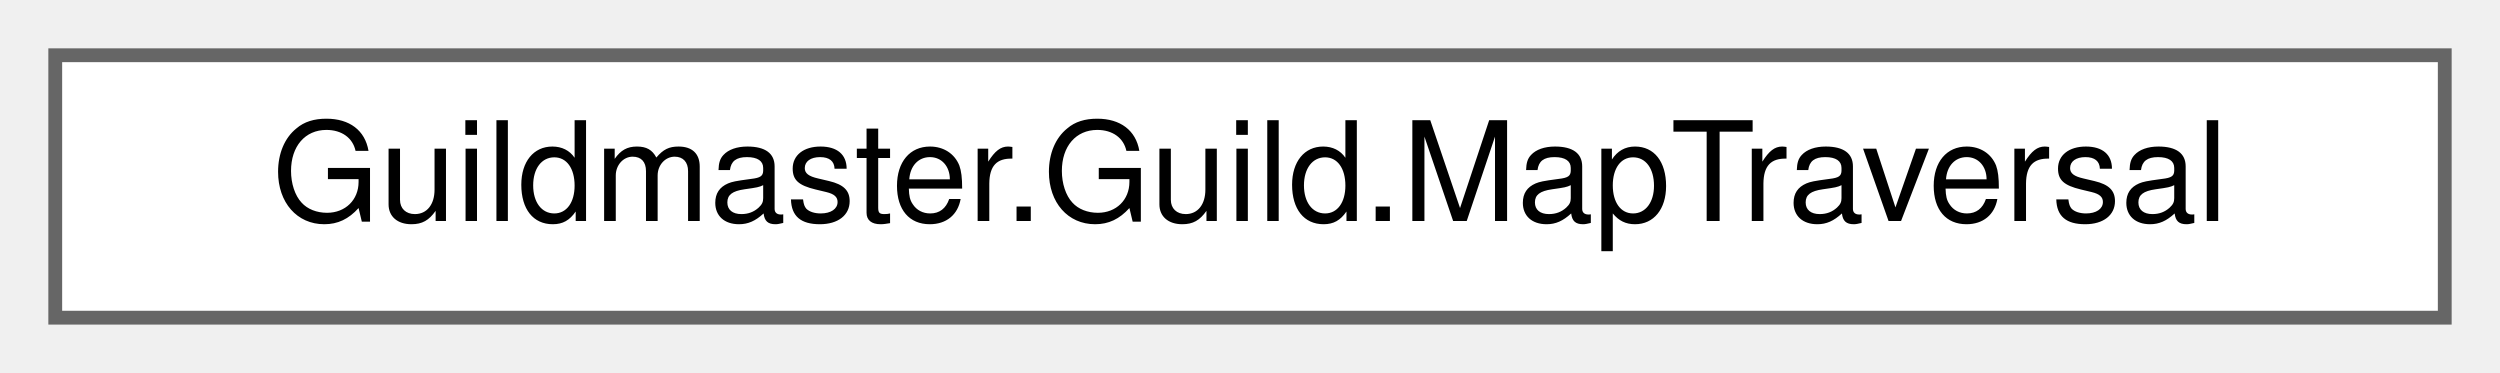
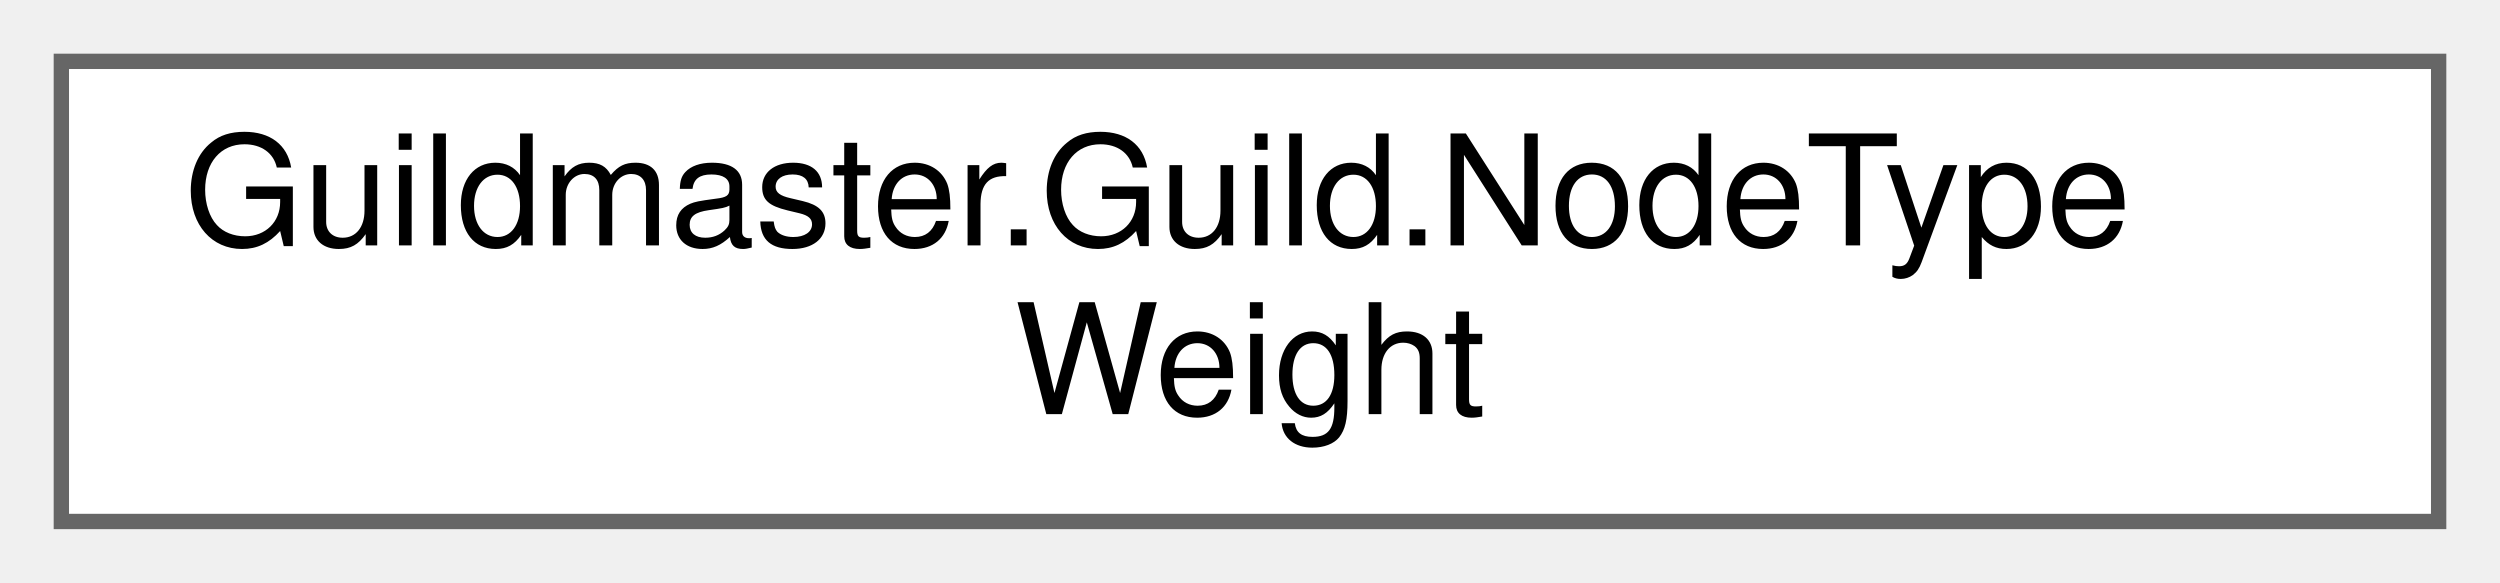
- <svg xmlns="http://www.w3.org/2000/svg" xmlns:xlink="http://www.w3.org/1999/xlink" width="181pt" height="27pt" viewBox="0.00 0.00 181.00 27.00">
-   <g id="graph0" class="graph" transform="scale(1 1) rotate(0) translate(4 23)">
+ <svg xmlns="http://www.w3.org/2000/svg" xmlns:xlink="http://www.w3.org/1999/xlink" width="163pt" height="38pt" viewBox="0.00 0.00 163.00 38.00">
+   <g id="graph0" class="graph" transform="scale(1 1) rotate(0) translate(4 34)">
    <g id="Node000000" class="node">
      <g id="a_Node000000">
-         <a xlink:href="classGuildmaster_1_1Guild_1_1MapTraversal.html" target="_top" xlink:title="Хелперы обхода карты акта (план [[act-map-run-loop]] §3.2).">
-           <polygon fill="white" stroke="#666666" points="173,-19 0,-19 0,0 173,0 173,-19" />
-           <text text-anchor="middle" x="86.5" y="-7" font-family="Helvetica,sans-Serif" font-size="10.00">Guildmaster.Guild.MapTraversal</text>
+         <a xlink:href="structGuildmaster_1_1Guild_1_1NodeTypeWeight.html" target="_top" xlink:title="Вес одного типа узла в зоне (относительный, суммы 100 не требуется).">
+           <polygon fill="white" stroke="#666666" points="155,-30 0,-30 0,0 155,0 155,-30" />
+           <text text-anchor="start" x="8" y="-18" font-family="Helvetica,sans-Serif" font-size="10.00">Guildmaster.Guild.NodeType</text>
+           <text text-anchor="middle" x="77.5" y="-7" font-family="Helvetica,sans-Serif" font-size="10.00">Weight</text>
        </a>
      </g>
    </g>
  </g>
</svg>
